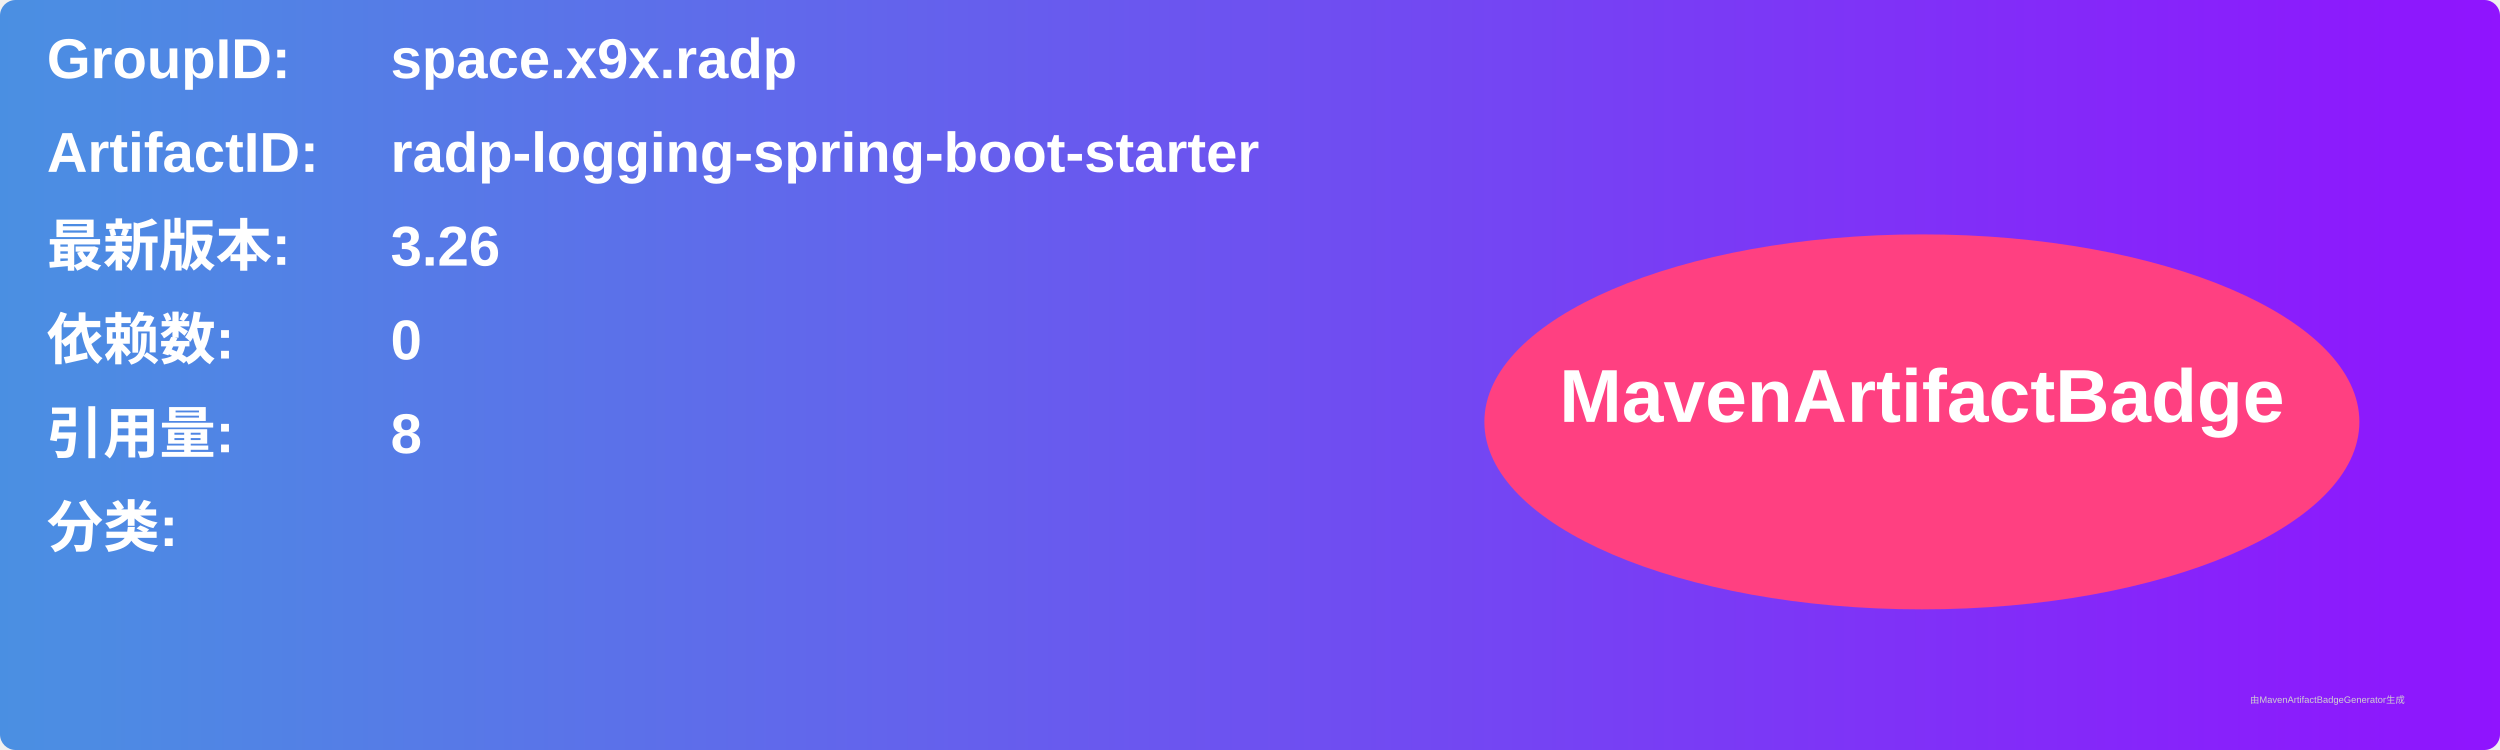
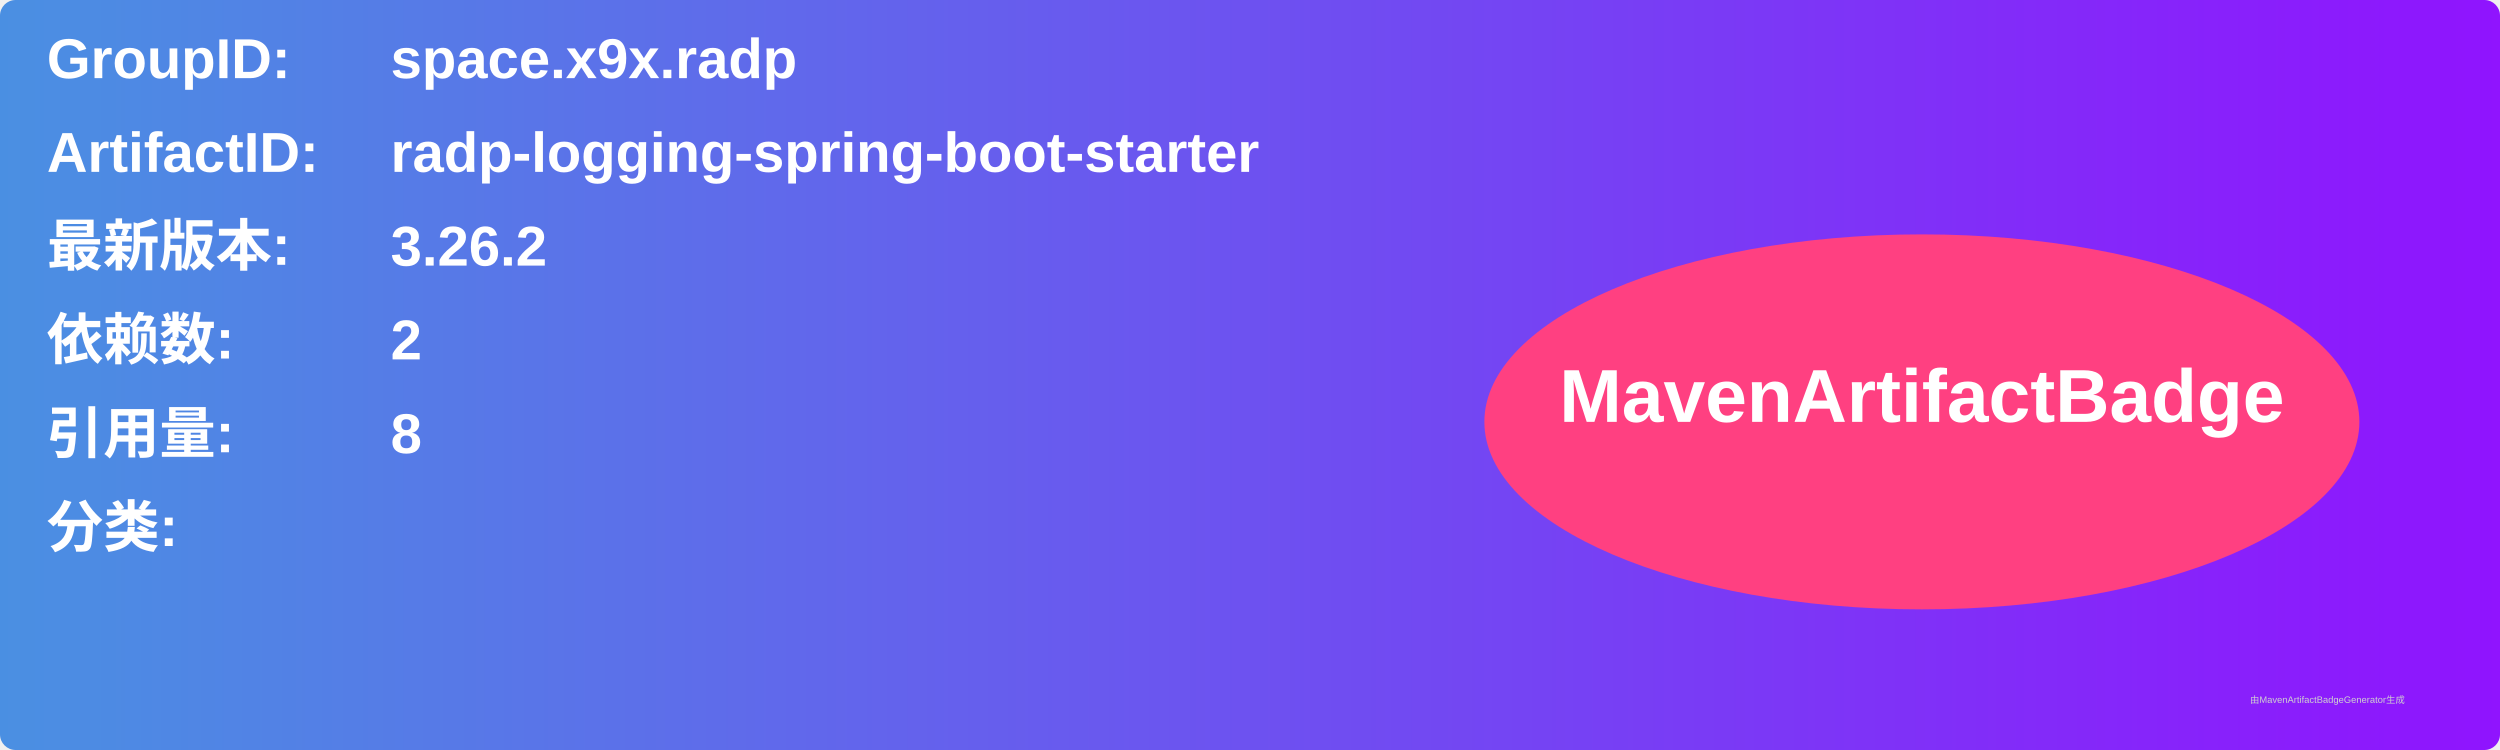
<svg xmlns="http://www.w3.org/2000/svg" width="800" height="240" viewBox="0 0 800 240">
  <linearGradient id="grad" x1="0%" y1="0%" x2="100%" y2="0%">
    <stop offset="0%" stop-color="#4a90e2" />
    <stop offset="100%" stop-color="#9013fe" />
  </linearGradient>
  <rect width="100%" height="100%" rx="5" ry="5" fill="url(#grad)" />
  <g transform="translate(15, 15)">
    <text x="0" y="10" font-family="Arial" font-size="18" fill="white" font-weight="bold" width="260">GroupID:</text>
    <text x="110" y="10" font-family="Arial" font-size="18" fill="white" font-weight="bold" width="460">space.x9x.radp</text>
    <text x="0" y="40" font-family="Arial" font-size="18" fill="white" font-weight="bold" width="260">ArtifactID:</text>
    <text x="110" y="40" font-family="Arial" font-size="18" fill="white" font-weight="bold" width="460">radp-logging-spring-boot-starter</text>
    <text x="0" y="70" font-family="Arial" font-size="18" fill="white" font-weight="bold">最新版本:</text>
    <text x="110" y="70" font-family="Arial" font-size="18" fill="white" font-weight="bold">
-       <tspan font-weight="bold">3.26</tspan>
+       <tspan font-weight="bold">3.26.2</tspan>
    </text>
    <text x="0" y="100" font-family="Arial" font-size="18" fill="white" font-weight="bold">依赖数: </text>
    <text x="110" y="100" font-family="Arial" font-size="18" fill="white">
-       <tspan font-weight="bold">0</tspan>
+       <tspan font-weight="bold">2</tspan>
    </text>
    <text x="0" y="130" font-family="Arial" font-size="18" fill="white" font-weight="bold">引用量: </text>
    <text x="110" y="130" font-family="Arial" font-size="18" fill="white">
      <tspan font-weight="bold">8</tspan>
    </text>
    <text x="0" y="160" font-family="Arial" font-size="18" fill="white" font-weight="bold">分类:</text>
    <text x="10" y="190" font-family="Arial" font-size="10" fill="white">
      <tspan font-weight="bold" />
    </text>
    <ellipse cx="600" cy="120" rx="140" ry="60" fill="#ff4081" />
    <text x="600" y="120" text-anchor="middle" font-family="Arial" font-size="24" fill="white" font-weight="bold">MavenArtifactBadge</text>
  </g>
  <text x="720" y="225" font-family="Arial" font-size="3" fill="#d0d0d0">由MavenArtifactBadgeGenerator生成</text>
</svg>
